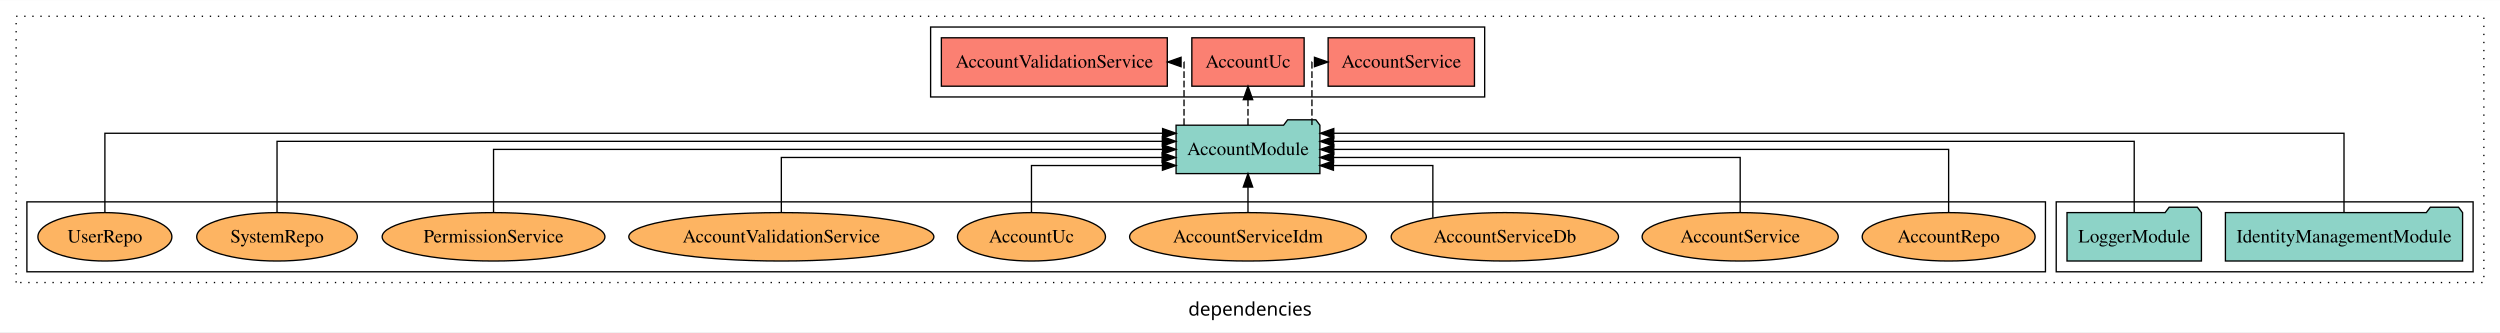
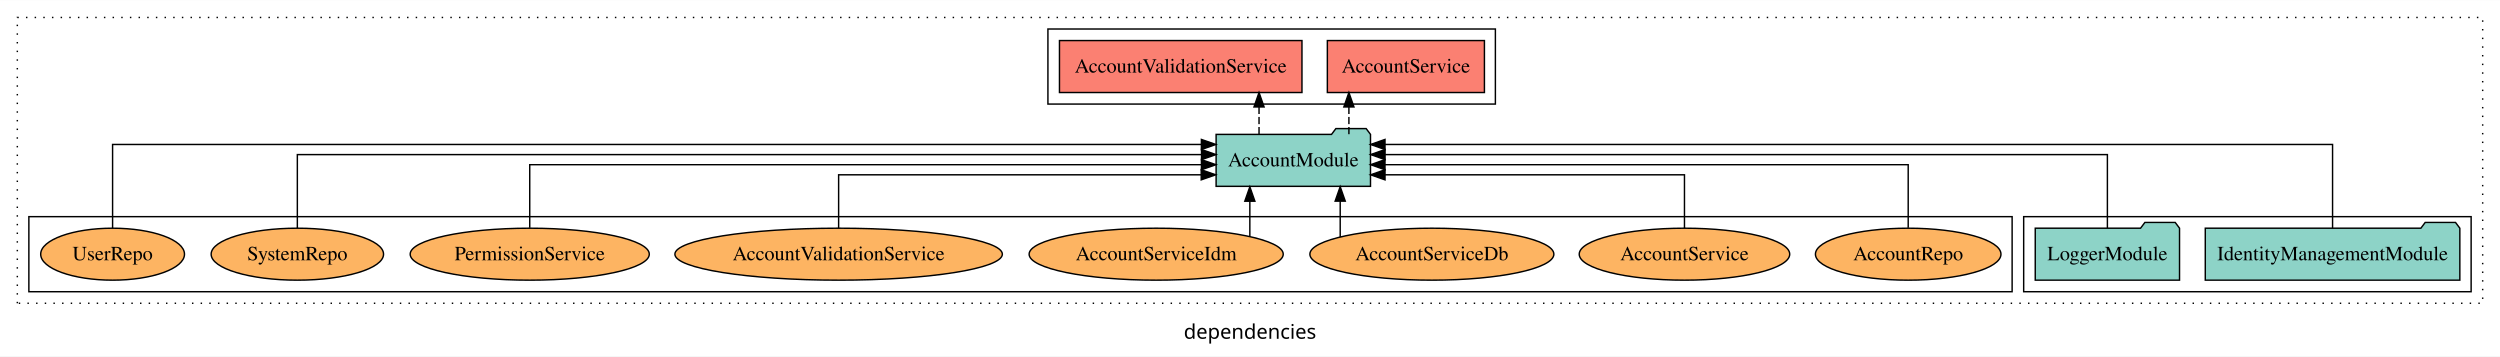
- <svg xmlns="http://www.w3.org/2000/svg" width="1859pt" height="247pt" viewBox="0.00 0.00 1859.00 246.80">
+ <svg xmlns="http://www.w3.org/2000/svg" width="1732pt" height="247pt" viewBox="0.00 0.00 1732.00 246.80">
  <g id="graph0" class="graph" transform="scale(1 1) rotate(0) translate(4 242.8)">
-     <polygon fill="white" stroke="transparent" points="-4,4 -4,-242.8 1855,-242.8 1855,4 -4,4" />
-     <text text-anchor="middle" x="925.5" y="-8.2" font-family="sans-serif" font-size="14.00">dependencies</text>
+     <polygon fill="white" stroke="transparent" points="-4,4 -4,-242.8 1728,-242.8 1728,4 -4,4" />
+     <text text-anchor="middle" x="862" y="-8.2" font-family="sans-serif" font-size="14.00">dependencies</text>
    <g id="clust1" class="cluster">
-       <polygon fill="none" stroke="black" stroke-dasharray="1,5" points="8,-32.8 8,-230.8 1843,-230.8 1843,-32.8 8,-32.8" />
+       <polygon fill="none" stroke="black" stroke-dasharray="1,5" points="8,-32.8 8,-230.8 1716,-230.8 1716,-32.8 8,-32.8" />
    </g>
    <g id="clust3" class="cluster">
-       <polygon fill="none" stroke="black" points="1525,-40.8 1525,-92.8 1835,-92.8 1835,-40.8 1525,-40.8" />
+       <polygon fill="none" stroke="black" points="1398,-40.8 1398,-92.8 1708,-92.8 1708,-40.8 1398,-40.8" />
    </g>
    <g id="clust4" class="cluster">
-       <polygon fill="none" stroke="black" points="688,-170.8 688,-222.8 1100,-222.8 1100,-170.8 688,-170.8" />
+       <polygon fill="none" stroke="black" points="722,-170.8 722,-222.8 1032,-222.8 1032,-170.8 722,-170.8" />
    </g>
    <g id="clust6" class="cluster">
-       <polygon fill="none" stroke="black" points="16,-40.8 16,-92.8 1517,-92.8 1517,-40.8 16,-40.8" />
+       <polygon fill="none" stroke="black" points="16,-40.8 16,-92.8 1390,-92.8 1390,-40.8 16,-40.8" />
    </g>
    <g id="node1" class="node">
-       <polygon fill="#8dd3c7" stroke="black" points="1827.18,-84.8 1824.18,-88.8 1803.18,-88.8 1800.18,-84.8 1650.82,-84.8 1650.82,-48.8 1827.18,-48.8 1827.18,-84.8" />
-       <text text-anchor="middle" x="1739" y="-62.6" font-family="Times,serif" font-size="14.00">IdentityManagementModule</text>
+       <polygon fill="#8dd3c7" stroke="black" points="1700.18,-84.8 1697.18,-88.8 1676.18,-88.8 1673.18,-84.8 1523.82,-84.8 1523.82,-48.8 1700.18,-48.8 1700.18,-84.8" />
+       <text text-anchor="middle" x="1612" y="-62.6" font-family="Times,serif" font-size="14.00">IdentityManagementModule</text>
    </g>
    <g id="node3" class="node">
-       <polygon fill="#8dd3c7" stroke="black" points="977.48,-149.8 974.48,-153.8 953.48,-153.8 950.48,-149.8 870.52,-149.8 870.52,-113.8 977.48,-113.8 977.48,-149.8" />
-       <text text-anchor="middle" x="924" y="-127.6" font-family="Times,serif" font-size="14.00">AccountModule</text>
+       <polygon fill="#8dd3c7" stroke="black" points="945.48,-149.8 942.48,-153.8 921.48,-153.8 918.48,-149.8 838.52,-149.8 838.52,-113.8 945.48,-113.8 945.48,-149.8" />
+       <text text-anchor="middle" x="892" y="-127.6" font-family="Times,serif" font-size="14.00">AccountModule</text>
    </g>
    <g id="edge1" class="edge">
-       <path fill="none" stroke="black" d="M1739,-85.05C1739,-107.82 1739,-143.8 1739,-143.8 1739,-143.8 987.79,-143.8 987.79,-143.8" />
-       <polygon fill="black" stroke="black" points="987.79,-140.3 977.79,-143.8 987.79,-147.3 987.79,-140.3" />
+       <path fill="none" stroke="black" d="M1612,-84.81C1612,-107.29 1612,-142.8 1612,-142.8 1612,-142.8 955.53,-142.8 955.53,-142.8" />
+       <polygon fill="black" stroke="black" points="955.53,-139.3 945.53,-142.8 955.53,-146.3 955.53,-139.3" />
    </g>
    <g id="node2" class="node">
-       <polygon fill="#8dd3c7" stroke="black" points="1632.98,-84.8 1629.98,-88.8 1608.98,-88.8 1605.98,-84.8 1533.02,-84.8 1533.02,-48.8 1632.98,-48.8 1632.98,-84.8" />
-       <text text-anchor="middle" x="1583" y="-62.6" font-family="Times,serif" font-size="14.00">LoggerModule</text>
+       <polygon fill="#8dd3c7" stroke="black" points="1505.98,-84.8 1502.98,-88.8 1481.98,-88.8 1478.98,-84.8 1406.02,-84.8 1406.02,-48.8 1505.98,-48.8 1505.98,-84.8" />
+       <text text-anchor="middle" x="1456" y="-62.6" font-family="Times,serif" font-size="14.00">LoggerModule</text>
    </g>
    <g id="edge2" class="edge">
-       <path fill="none" stroke="black" d="M1583,-85.08C1583,-106.12 1583,-137.8 1583,-137.8 1583,-137.8 987.65,-137.8 987.65,-137.8" />
-       <polygon fill="black" stroke="black" points="987.65,-134.3 977.65,-137.8 987.65,-141.3 987.65,-134.3" />
+       <path fill="none" stroke="black" d="M1456,-84.93C1456,-105.37 1456,-135.8 1456,-135.8 1456,-135.8 955.57,-135.8 955.57,-135.8" />
+       <polygon fill="black" stroke="black" points="955.57,-132.3 945.57,-135.8 955.57,-139.3 955.57,-132.3" />
    </g>
    <g id="node4" class="node">
-       <polygon fill="#fb8072" stroke="black" points="1092.41,-214.8 983.59,-214.8 983.59,-178.8 1092.41,-178.8 1092.41,-214.8" />
-       <text text-anchor="middle" x="1038" y="-192.6" font-family="Times,serif" font-size="14.00">AccountService </text>
+       <polygon fill="#fb8072" stroke="black" points="1024.41,-214.8 915.59,-214.8 915.59,-178.8 1024.41,-178.8 1024.41,-214.8" />
+       <text text-anchor="middle" x="970" y="-192.6" font-family="Times,serif" font-size="14.00">AccountService </text>
    </g>
    <g id="edge3" class="edge">
-       <path fill="none" stroke="black" stroke-dasharray="5,2" d="M971.56,-149.91C971.56,-169.14 971.56,-196.8 971.56,-196.8 971.56,-196.8 973.44,-196.8 973.44,-196.8" />
-       <polygon fill="black" stroke="black" points="973.44,-200.3 983.44,-196.8 973.44,-193.3 973.44,-200.3" />
+       <path fill="none" stroke="black" stroke-dasharray="5,2" d="M930.52,-149.91C930.52,-149.91 930.52,-168.79 930.52,-168.79" />
+       <polygon fill="black" stroke="black" points="927.02,-168.79 930.52,-178.79 934.02,-168.79 927.02,-168.79" />
    </g>
    <g id="node5" class="node">
-       <polygon fill="#fb8072" stroke="black" points="965.75,-214.8 882.25,-214.8 882.25,-178.8 965.75,-178.8 965.75,-214.8" />
-       <text text-anchor="middle" x="924" y="-192.6" font-family="Times,serif" font-size="14.00">AccountUc </text>
+       <polygon fill="#fb8072" stroke="black" points="898,-214.8 730,-214.8 730,-178.8 898,-178.8 898,-214.8" />
+       <text text-anchor="middle" x="814" y="-192.6" font-family="Times,serif" font-size="14.00">AccountValidationService </text>
    </g>
    <g id="edge4" class="edge">
-       <path fill="none" stroke="black" stroke-dasharray="5,2" d="M924,-149.91C924,-149.91 924,-168.79 924,-168.79" />
-       <polygon fill="black" stroke="black" points="920.5,-168.79 924,-178.79 927.5,-168.79 920.5,-168.79" />
+       <path fill="none" stroke="black" stroke-dasharray="5,2" d="M868.26,-149.91C868.26,-149.91 868.26,-168.79 868.26,-168.79" />
+       <polygon fill="black" stroke="black" points="864.76,-168.79 868.26,-178.79 871.76,-168.79 864.76,-168.79" />
    </g>
    <g id="node6" class="node">
-       <polygon fill="#fb8072" stroke="black" points="864,-214.8 696,-214.8 696,-178.8 864,-178.8 864,-214.8" />
-       <text text-anchor="middle" x="780" y="-192.6" font-family="Times,serif" font-size="14.00">AccountValidationService </text>
+       <ellipse fill="#fdb462" stroke="black" cx="1318" cy="-66.8" rx="64.27" ry="18" />
+       <text text-anchor="middle" x="1318" y="-62.6" font-family="Times,serif" font-size="14.00">AccountRepo</text>
    </g>
    <g id="edge5" class="edge">
-       <path fill="none" stroke="black" stroke-dasharray="5,2" d="M876.44,-149.91C876.44,-169.14 876.44,-196.8 876.44,-196.8 876.44,-196.8 874.23,-196.8 874.23,-196.8" />
-       <polygon fill="black" stroke="black" points="874.23,-193.3 864.23,-196.8 874.23,-200.3 874.23,-193.3" />
+       <path fill="none" stroke="black" d="M1318,-85.07C1318,-103.36 1318,-128.8 1318,-128.8 1318,-128.8 955.52,-128.8 955.52,-128.8" />
+       <polygon fill="black" stroke="black" points="955.52,-125.3 945.52,-128.8 955.52,-132.3 955.52,-125.3" />
    </g>
    <g id="node7" class="node">
-       <ellipse fill="#fdb462" stroke="black" cx="1445" cy="-66.8" rx="64.27" ry="18" />
-       <text text-anchor="middle" x="1445" y="-62.6" font-family="Times,serif" font-size="14.00">AccountRepo</text>
+       <ellipse fill="#fdb462" stroke="black" cx="1163" cy="-66.8" rx="72.92" ry="18" />
+       <text text-anchor="middle" x="1163" y="-62.6" font-family="Times,serif" font-size="14.00">AccountService</text>
    </g>
    <g id="edge6" class="edge">
-       <path fill="none" stroke="black" d="M1445,-84.91C1445,-104.14 1445,-131.8 1445,-131.8 1445,-131.8 987.79,-131.8 987.79,-131.8" />
-       <polygon fill="black" stroke="black" points="987.79,-128.3 977.79,-131.8 987.79,-135.3 987.79,-128.3" />
+       <path fill="none" stroke="black" d="M1163,-84.81C1163,-100.85 1163,-121.8 1163,-121.8 1163,-121.8 955.54,-121.8 955.54,-121.8" />
+       <polygon fill="black" stroke="black" points="955.54,-118.3 945.54,-121.8 955.54,-125.3 955.54,-118.3" />
    </g>
    <g id="node8" class="node">
-       <ellipse fill="#fdb462" stroke="black" cx="1290" cy="-66.8" rx="72.92" ry="18" />
-       <text text-anchor="middle" x="1290" y="-62.6" font-family="Times,serif" font-size="14.00">AccountService</text>
+       <ellipse fill="#fdb462" stroke="black" cx="988" cy="-66.8" rx="84.52" ry="18" />
+       <text text-anchor="middle" x="988" y="-62.6" font-family="Times,serif" font-size="14.00">AccountServiceDb</text>
    </g>
    <g id="edge7" class="edge">
-       <path fill="none" stroke="black" d="M1290,-84.82C1290,-102.17 1290,-125.8 1290,-125.8 1290,-125.8 987.61,-125.8 987.61,-125.8" />
-       <polygon fill="black" stroke="black" points="987.61,-122.3 977.61,-125.8 987.61,-129.3 987.61,-122.3" />
+       <path fill="none" stroke="black" d="M924.49,-78.72C924.49,-78.72 924.49,-103.57 924.49,-103.57" />
+       <polygon fill="black" stroke="black" points="920.99,-103.57 924.49,-113.57 927.99,-103.57 920.99,-103.57" />
    </g>
    <g id="node9" class="node">
-       <ellipse fill="#fdb462" stroke="black" cx="1115" cy="-66.8" rx="84.52" ry="18" />
-       <text text-anchor="middle" x="1115" y="-62.6" font-family="Times,serif" font-size="14.00">AccountServiceDb</text>
+       <ellipse fill="#fdb462" stroke="black" cx="797" cy="-66.8" rx="88.03" ry="18" />
+       <text text-anchor="middle" x="797" y="-62.6" font-family="Times,serif" font-size="14.00">AccountServiceIdm</text>
    </g>
    <g id="edge8" class="edge">
-       <path fill="none" stroke="black" d="M1061.47,-81C1061.47,-96.7 1061.47,-119.8 1061.47,-119.8 1061.47,-119.8 987.54,-119.8 987.54,-119.8" />
-       <polygon fill="black" stroke="black" points="987.54,-116.3 977.54,-119.8 987.54,-123.3 987.54,-116.3" />
+       <path fill="none" stroke="black" d="M861.89,-79.03C861.89,-79.03 861.89,-103.48 861.89,-103.48" />
+       <polygon fill="black" stroke="black" points="858.39,-103.48 861.89,-113.48 865.39,-103.48 858.39,-103.48" />
    </g>
    <g id="node10" class="node">
-       <ellipse fill="#fdb462" stroke="black" cx="924" cy="-66.8" rx="88.03" ry="18" />
-       <text text-anchor="middle" x="924" y="-62.6" font-family="Times,serif" font-size="14.00">AccountServiceIdm</text>
-     </g>
-     <g id="edge9" class="edge">
-       <path fill="none" stroke="black" d="M924,-84.91C924,-84.91 924,-103.79 924,-103.79" />
-       <polygon fill="black" stroke="black" points="920.5,-103.79 924,-113.79 927.5,-103.79 920.5,-103.79" />
-     </g>
-     <g id="node11" class="node">
-       <ellipse fill="#fdb462" stroke="black" cx="763" cy="-66.8" rx="55.02" ry="18" />
-       <text text-anchor="middle" x="763" y="-62.6" font-family="Times,serif" font-size="14.00">AccountUc</text>
-     </g>
-     <g id="edge10" class="edge">
-       <path fill="none" stroke="black" d="M763,-85.04C763,-100.37 763,-119.8 763,-119.8 763,-119.8 860.39,-119.8 860.39,-119.8" />
-       <polygon fill="black" stroke="black" points="860.39,-123.3 870.39,-119.8 860.39,-116.3 860.39,-123.3" />
-     </g>
-     <g id="node12" class="node">
      <ellipse fill="#fdb462" stroke="black" cx="577" cy="-66.8" rx="113.44" ry="18" />
      <text text-anchor="middle" x="577" y="-62.6" font-family="Times,serif" font-size="14.00">AccountValidationService</text>
    </g>
-     <g id="edge11" class="edge">
-       <path fill="none" stroke="black" d="M577,-84.82C577,-102.17 577,-125.8 577,-125.8 577,-125.8 860.16,-125.8 860.16,-125.8" />
-       <polygon fill="black" stroke="black" points="860.16,-129.3 870.16,-125.8 860.16,-122.3 860.16,-129.3" />
+     <g id="edge9" class="edge">
+       <path fill="none" stroke="black" d="M577,-84.81C577,-100.85 577,-121.8 577,-121.8 577,-121.8 828.21,-121.8 828.21,-121.8" />
+       <polygon fill="black" stroke="black" points="828.21,-125.3 838.21,-121.8 828.21,-118.3 828.21,-125.3" />
    </g>
-     <g id="node13" class="node">
+     <g id="node11" class="node">
      <ellipse fill="#fdb462" stroke="black" cx="363" cy="-66.8" rx="82.83" ry="18" />
      <text text-anchor="middle" x="363" y="-62.6" font-family="Times,serif" font-size="14.00">PermissionService</text>
    </g>
-     <g id="edge12" class="edge">
-       <path fill="none" stroke="black" d="M363,-84.91C363,-104.14 363,-131.8 363,-131.8 363,-131.8 860.46,-131.8 860.46,-131.8" />
-       <polygon fill="black" stroke="black" points="860.46,-135.3 870.46,-131.8 860.46,-128.3 860.46,-135.3" />
+     <g id="edge10" class="edge">
+       <path fill="none" stroke="black" d="M363,-85.07C363,-103.36 363,-128.8 363,-128.8 363,-128.8 828.37,-128.8 828.37,-128.8" />
+       <polygon fill="black" stroke="black" points="828.37,-132.3 838.37,-128.8 828.37,-125.3 828.37,-132.3" />
    </g>
-     <g id="node14" class="node">
+     <g id="node12" class="node">
      <ellipse fill="#fdb462" stroke="black" cx="202" cy="-66.8" rx="59.72" ry="18" />
      <text text-anchor="middle" x="202" y="-62.6" font-family="Times,serif" font-size="14.00">SystemRepo</text>
    </g>
-     <g id="edge13" class="edge">
-       <path fill="none" stroke="black" d="M202,-85.08C202,-106.12 202,-137.8 202,-137.8 202,-137.8 860.32,-137.8 860.32,-137.8" />
-       <polygon fill="black" stroke="black" points="860.32,-141.3 870.32,-137.8 860.32,-134.3 860.32,-141.3" />
+     <g id="edge11" class="edge">
+       <path fill="none" stroke="black" d="M202,-84.93C202,-105.37 202,-135.8 202,-135.8 202,-135.8 828.43,-135.8 828.43,-135.8" />
+       <polygon fill="black" stroke="black" points="828.43,-139.3 838.43,-135.8 828.43,-132.3 828.43,-139.3" />
    </g>
-     <g id="node15" class="node">
+     <g id="node13" class="node">
      <ellipse fill="#fdb462" stroke="black" cx="74" cy="-66.8" rx="49.81" ry="18" />
      <text text-anchor="middle" x="74" y="-62.6" font-family="Times,serif" font-size="14.00">UserRepo</text>
    </g>
-     <g id="edge14" class="edge">
-       <path fill="none" stroke="black" d="M74,-85.05C74,-107.82 74,-143.8 74,-143.8 74,-143.8 860.51,-143.8 860.51,-143.8" />
-       <polygon fill="black" stroke="black" points="860.51,-147.3 870.51,-143.8 860.51,-140.3 860.51,-147.3" />
+     <g id="edge12" class="edge">
+       <path fill="none" stroke="black" d="M74,-84.81C74,-107.29 74,-142.8 74,-142.8 74,-142.8 828.33,-142.8 828.33,-142.8" />
+       <polygon fill="black" stroke="black" points="828.33,-146.3 838.33,-142.8 828.33,-139.3 828.33,-146.3" />
    </g>
  </g>
</svg>
